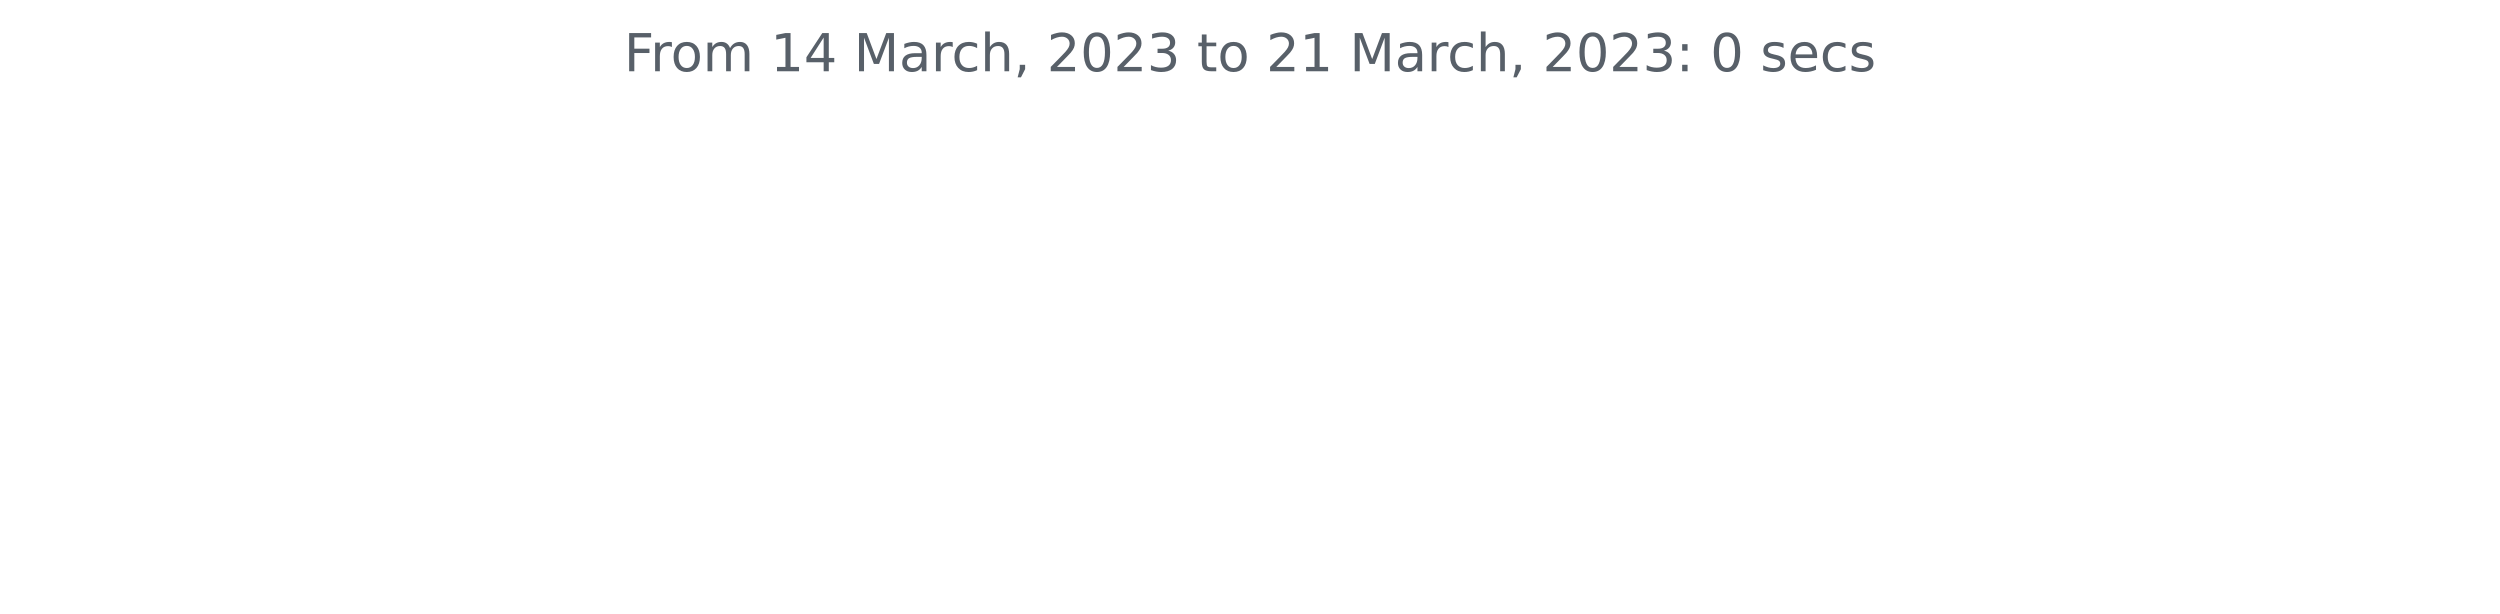
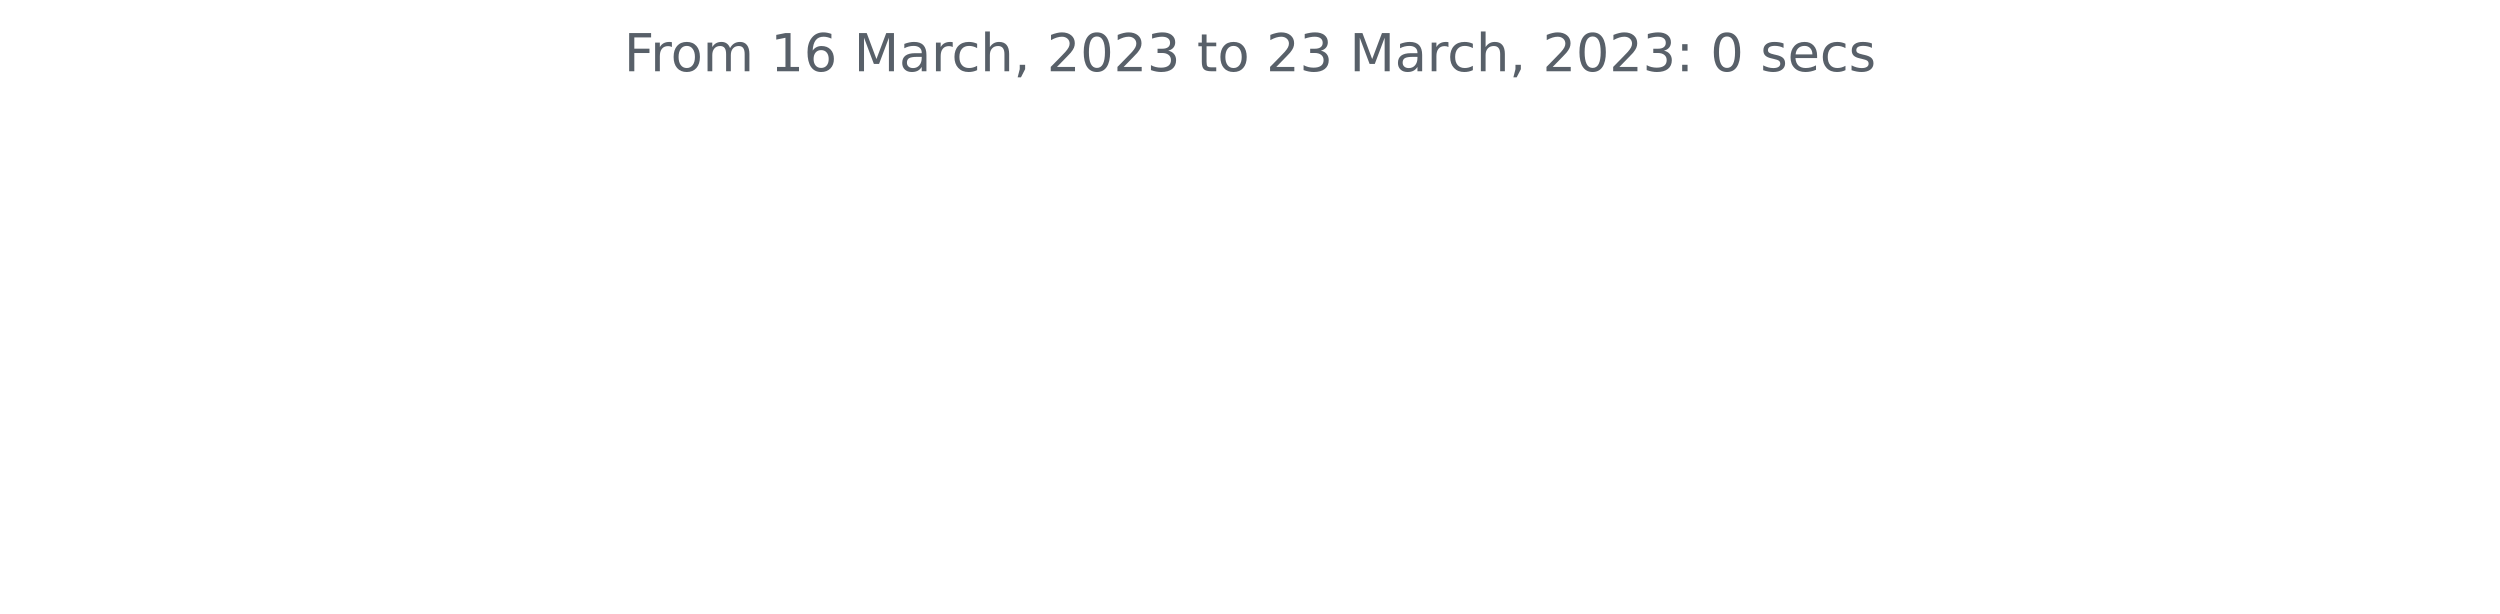
<svg xmlns="http://www.w3.org/2000/svg" xmlns:xlink="http://www.w3.org/1999/xlink" width="572.4pt" height="140.398pt" viewBox="0 0 572.4 140.398" version="1.1">
  <defs>
    <style type="text/css">*{stroke-linejoin: round; stroke-linecap: butt}</style>
  </defs>
  <g id="figure_1">
    <g id="patch_1">
      <path d="M 0 140.398  L 572.4 140.398  L 572.4 0  L 0 0  L 0 140.398  z " style="fill: none" />
    </g>
    <g id="axes_1">
      <g id="matplotlib.axis_1" />
      <g id="matplotlib.axis_2" />
      <g id="text_1">
        <g style="fill: #586069" transform="translate(142.8731 16.31812)scale(0.12 -0.12)">
          <defs>
            <path id="DejaVuSans-46" d="M 628 4666  L 3309 4666  L 3309 4134  L 1259 4134  L 1259 2759  L 3109 2759  L 3109 2228  L 1259 2228  L 1259 0  L 628 0  L 628 4666  z " transform="scale(0.015625)" />
            <path id="DejaVuSans-72" d="M 2631 2963  Q 2534 3019 2420 3045  Q 2306 3072 2169 3072  Q 1681 3072 1420 2755  Q 1159 2438 1159 1844  L 1159 0  L 581 0  L 581 3500  L 1159 3500  L 1159 2956  Q 1341 3275 1631 3429  Q 1922 3584 2338 3584  Q 2397 3584 2469 3576  Q 2541 3569 2628 3553  L 2631 2963  z " transform="scale(0.015625)" />
            <path id="DejaVuSans-6f" d="M 1959 3097  Q 1497 3097 1228 2736  Q 959 2375 959 1747  Q 959 1119 1226 758  Q 1494 397 1959 397  Q 2419 397 2687 759  Q 2956 1122 2956 1747  Q 2956 2369 2687 2733  Q 2419 3097 1959 3097  z M 1959 3584  Q 2709 3584 3137 3096  Q 3566 2609 3566 1747  Q 3566 888 3137 398  Q 2709 -91 1959 -91  Q 1206 -91 779 398  Q 353 888 353 1747  Q 353 2609 779 3096  Q 1206 3584 1959 3584  z " transform="scale(0.015625)" />
            <path id="DejaVuSans-6d" d="M 3328 2828  Q 3544 3216 3844 3400  Q 4144 3584 4550 3584  Q 5097 3584 5394 3201  Q 5691 2819 5691 2113  L 5691 0  L 5113 0  L 5113 2094  Q 5113 2597 4934 2840  Q 4756 3084 4391 3084  Q 3944 3084 3684 2787  Q 3425 2491 3425 1978  L 3425 0  L 2847 0  L 2847 2094  Q 2847 2600 2669 2842  Q 2491 3084 2119 3084  Q 1678 3084 1418 2786  Q 1159 2488 1159 1978  L 1159 0  L 581 0  L 581 3500  L 1159 3500  L 1159 2956  Q 1356 3278 1631 3431  Q 1906 3584 2284 3584  Q 2666 3584 2933 3390  Q 3200 3197 3328 2828  z " transform="scale(0.015625)" />
            <path id="DejaVuSans-20" transform="scale(0.015625)" />
            <path id="DejaVuSans-31" d="M 794 531  L 1825 531  L 1825 4091  L 703 3866  L 703 4441  L 1819 4666  L 2450 4666  L 2450 531  L 3481 531  L 3481 0  L 794 0  L 794 531  z " transform="scale(0.015625)" />
-             <path id="DejaVuSans-34" d="M 2419 4116  L 825 1625  L 2419 1625  L 2419 4116  z M 2253 4666  L 3047 4666  L 3047 1625  L 3713 1625  L 3713 1100  L 3047 1100  L 3047 0  L 2419 0  L 2419 1100  L 313 1100  L 313 1709  L 2253 4666  z " transform="scale(0.015625)" />
+             <path id="DejaVuSans-36" d="M 2113 2584  Q 1688 2584 1439 2293  Q 1191 2003 1191 1497  Q 1191 994 1439 701  Q 1688 409 2113 409  Q 2538 409 2786 701  Q 3034 994 3034 1497  Q 3034 2003 2786 2293  Q 2538 2584 2113 2584  z M 3366 4563  L 3366 3988  Q 3128 4100 2886 4159  Q 2644 4219 2406 4219  Q 1781 4219 1451 3797  Q 1122 3375 1075 2522  Q 1259 2794 1537 2939  Q 1816 3084 2150 3084  Q 2853 3084 3261 2657  Q 3669 2231 3669 1497  Q 3669 778 3244 343  Q 2819 -91 2113 -91  Q 1303 -91 875 529  Q 447 1150 447 2328  Q 447 3434 972 4092  Q 1497 4750 2381 4750  Q 2619 4750 2861 4703  Q 3103 4656 3366 4563  z " transform="scale(0.015625)" />
            <path id="DejaVuSans-4d" d="M 628 4666  L 1569 4666  L 2759 1491  L 3956 4666  L 4897 4666  L 4897 0  L 4281 0  L 4281 4097  L 3078 897  L 2444 897  L 1241 4097  L 1241 0  L 628 0  L 628 4666  z " transform="scale(0.015625)" />
            <path id="DejaVuSans-61" d="M 2194 1759  Q 1497 1759 1228 1600  Q 959 1441 959 1056  Q 959 750 1161 570  Q 1363 391 1709 391  Q 2188 391 2477 730  Q 2766 1069 2766 1631  L 2766 1759  L 2194 1759  z M 3341 1997  L 3341 0  L 2766 0  L 2766 531  Q 2569 213 2275 61  Q 1981 -91 1556 -91  Q 1019 -91 701 211  Q 384 513 384 1019  Q 384 1609 779 1909  Q 1175 2209 1959 2209  L 2766 2209  L 2766 2266  Q 2766 2663 2505 2880  Q 2244 3097 1772 3097  Q 1472 3097 1187 3025  Q 903 2953 641 2809  L 641 3341  Q 956 3463 1253 3523  Q 1550 3584 1831 3584  Q 2591 3584 2966 3190  Q 3341 2797 3341 1997  z " transform="scale(0.015625)" />
            <path id="DejaVuSans-63" d="M 3122 3366  L 3122 2828  Q 2878 2963 2633 3030  Q 2388 3097 2138 3097  Q 1578 3097 1268 2742  Q 959 2388 959 1747  Q 959 1106 1268 751  Q 1578 397 2138 397  Q 2388 397 2633 464  Q 2878 531 3122 666  L 3122 134  Q 2881 22 2623 -34  Q 2366 -91 2075 -91  Q 1284 -91 818 406  Q 353 903 353 1747  Q 353 2603 823 3093  Q 1294 3584 2113 3584  Q 2378 3584 2631 3529  Q 2884 3475 3122 3366  z " transform="scale(0.015625)" />
            <path id="DejaVuSans-68" d="M 3513 2113  L 3513 0  L 2938 0  L 2938 2094  Q 2938 2591 2744 2837  Q 2550 3084 2163 3084  Q 1697 3084 1428 2787  Q 1159 2491 1159 1978  L 1159 0  L 581 0  L 581 4863  L 1159 4863  L 1159 2956  Q 1366 3272 1645 3428  Q 1925 3584 2291 3584  Q 2894 3584 3203 3211  Q 3513 2838 3513 2113  z " transform="scale(0.015625)" />
            <path id="DejaVuSans-2c" d="M 750 794  L 1409 794  L 1409 256  L 897 -744  L 494 -744  L 750 256  L 750 794  z " transform="scale(0.015625)" />
            <path id="DejaVuSans-32" d="M 1228 531  L 3431 531  L 3431 0  L 469 0  L 469 531  Q 828 903 1448 1529  Q 2069 2156 2228 2338  Q 2531 2678 2651 2914  Q 2772 3150 2772 3378  Q 2772 3750 2511 3984  Q 2250 4219 1831 4219  Q 1534 4219 1204 4116  Q 875 4013 500 3803  L 500 4441  Q 881 4594 1212 4672  Q 1544 4750 1819 4750  Q 2544 4750 2975 4387  Q 3406 4025 3406 3419  Q 3406 3131 3298 2873  Q 3191 2616 2906 2266  Q 2828 2175 2409 1742  Q 1991 1309 1228 531  z " transform="scale(0.015625)" />
            <path id="DejaVuSans-30" d="M 2034 4250  Q 1547 4250 1301 3770  Q 1056 3291 1056 2328  Q 1056 1369 1301 889  Q 1547 409 2034 409  Q 2525 409 2770 889  Q 3016 1369 3016 2328  Q 3016 3291 2770 3770  Q 2525 4250 2034 4250  z M 2034 4750  Q 2819 4750 3233 4129  Q 3647 3509 3647 2328  Q 3647 1150 3233 529  Q 2819 -91 2034 -91  Q 1250 -91 836 529  Q 422 1150 422 2328  Q 422 3509 836 4129  Q 1250 4750 2034 4750  z " transform="scale(0.015625)" />
            <path id="DejaVuSans-33" d="M 2597 2516  Q 3050 2419 3304 2112  Q 3559 1806 3559 1356  Q 3559 666 3084 287  Q 2609 -91 1734 -91  Q 1441 -91 1130 -33  Q 819 25 488 141  L 488 750  Q 750 597 1062 519  Q 1375 441 1716 441  Q 2309 441 2620 675  Q 2931 909 2931 1356  Q 2931 1769 2642 2001  Q 2353 2234 1838 2234  L 1294 2234  L 1294 2753  L 1863 2753  Q 2328 2753 2575 2939  Q 2822 3125 2822 3475  Q 2822 3834 2567 4026  Q 2313 4219 1838 4219  Q 1578 4219 1281 4162  Q 984 4106 628 3988  L 628 4550  Q 988 4650 1302 4700  Q 1616 4750 1894 4750  Q 2613 4750 3031 4423  Q 3450 4097 3450 3541  Q 3450 3153 3228 2886  Q 3006 2619 2597 2516  z " transform="scale(0.015625)" />
            <path id="DejaVuSans-74" d="M 1172 4494  L 1172 3500  L 2356 3500  L 2356 3053  L 1172 3053  L 1172 1153  Q 1172 725 1289 603  Q 1406 481 1766 481  L 2356 481  L 2356 0  L 1766 0  Q 1100 0 847 248  Q 594 497 594 1153  L 594 3053  L 172 3053  L 172 3500  L 594 3500  L 594 4494  L 1172 4494  z " transform="scale(0.015625)" />
            <path id="DejaVuSans-3a" d="M 750 794  L 1409 794  L 1409 0  L 750 0  L 750 794  z M 750 3309  L 1409 3309  L 1409 2516  L 750 2516  L 750 3309  z " transform="scale(0.015625)" />
            <path id="DejaVuSans-73" d="M 2834 3397  L 2834 2853  Q 2591 2978 2328 3040  Q 2066 3103 1784 3103  Q 1356 3103 1142 2972  Q 928 2841 928 2578  Q 928 2378 1081 2264  Q 1234 2150 1697 2047  L 1894 2003  Q 2506 1872 2764 1633  Q 3022 1394 3022 966  Q 3022 478 2636 193  Q 2250 -91 1575 -91  Q 1294 -91 989 -36  Q 684 19 347 128  L 347 722  Q 666 556 975 473  Q 1284 391 1588 391  Q 1994 391 2212 530  Q 2431 669 2431 922  Q 2431 1156 2273 1281  Q 2116 1406 1581 1522  L 1381 1569  Q 847 1681 609 1914  Q 372 2147 372 2553  Q 372 3047 722 3315  Q 1072 3584 1716 3584  Q 2034 3584 2315 3537  Q 2597 3491 2834 3397  z " transform="scale(0.015625)" />
            <path id="DejaVuSans-65" d="M 3597 1894  L 3597 1613  L 953 1613  Q 991 1019 1311 708  Q 1631 397 2203 397  Q 2534 397 2845 478  Q 3156 559 3463 722  L 3463 178  Q 3153 47 2828 -22  Q 2503 -91 2169 -91  Q 1331 -91 842 396  Q 353 884 353 1716  Q 353 2575 817 3079  Q 1281 3584 2069 3584  Q 2775 3584 3186 3129  Q 3597 2675 3597 1894  z M 3022 2063  Q 3016 2534 2758 2815  Q 2500 3097 2075 3097  Q 1594 3097 1305 2825  Q 1016 2553 972 2059  L 3022 2063  z " transform="scale(0.015625)" />
          </defs>
          <use xlink:href="#DejaVuSans-46" />
          <use xlink:href="#DejaVuSans-72" x="50.27" />
          <use xlink:href="#DejaVuSans-6f" x="89.133" />
          <use xlink:href="#DejaVuSans-6d" x="150.314" />
          <use xlink:href="#DejaVuSans-20" x="247.727" />
          <use xlink:href="#DejaVuSans-31" x="279.514" />
-           <use xlink:href="#DejaVuSans-34" x="343.137" />
+           <use xlink:href="#DejaVuSans-36" x="343.137" />
          <use xlink:href="#DejaVuSans-20" x="406.76" />
          <use xlink:href="#DejaVuSans-4d" x="438.547" />
          <use xlink:href="#DejaVuSans-61" x="524.826" />
          <use xlink:href="#DejaVuSans-72" x="586.105" />
          <use xlink:href="#DejaVuSans-63" x="624.969" />
          <use xlink:href="#DejaVuSans-68" x="679.949" />
          <use xlink:href="#DejaVuSans-2c" x="743.328" />
          <use xlink:href="#DejaVuSans-20" x="775.115" />
          <use xlink:href="#DejaVuSans-32" x="806.902" />
          <use xlink:href="#DejaVuSans-30" x="870.525" />
          <use xlink:href="#DejaVuSans-32" x="934.148" />
          <use xlink:href="#DejaVuSans-33" x="997.771" />
          <use xlink:href="#DejaVuSans-20" x="1061.395" />
          <use xlink:href="#DejaVuSans-74" x="1093.182" />
          <use xlink:href="#DejaVuSans-6f" x="1132.391" />
          <use xlink:href="#DejaVuSans-20" x="1193.572" />
          <use xlink:href="#DejaVuSans-32" x="1225.359" />
-           <use xlink:href="#DejaVuSans-31" x="1288.982" />
+           <use xlink:href="#DejaVuSans-33" x="1288.982" />
          <use xlink:href="#DejaVuSans-20" x="1352.605" />
          <use xlink:href="#DejaVuSans-4d" x="1384.393" />
          <use xlink:href="#DejaVuSans-61" x="1470.672" />
          <use xlink:href="#DejaVuSans-72" x="1531.951" />
          <use xlink:href="#DejaVuSans-63" x="1570.814" />
          <use xlink:href="#DejaVuSans-68" x="1625.795" />
          <use xlink:href="#DejaVuSans-2c" x="1689.174" />
          <use xlink:href="#DejaVuSans-20" x="1720.961" />
          <use xlink:href="#DejaVuSans-32" x="1752.748" />
          <use xlink:href="#DejaVuSans-30" x="1816.371" />
          <use xlink:href="#DejaVuSans-32" x="1879.994" />
          <use xlink:href="#DejaVuSans-33" x="1943.617" />
          <use xlink:href="#DejaVuSans-3a" x="2007.24" />
          <use xlink:href="#DejaVuSans-20" x="2040.932" />
          <use xlink:href="#DejaVuSans-30" x="2072.719" />
          <use xlink:href="#DejaVuSans-20" x="2136.342" />
          <use xlink:href="#DejaVuSans-73" x="2168.129" />
          <use xlink:href="#DejaVuSans-65" x="2220.229" />
          <use xlink:href="#DejaVuSans-63" x="2281.752" />
          <use xlink:href="#DejaVuSans-73" x="2336.732" />
        </g>
      </g>
    </g>
  </g>
</svg>
